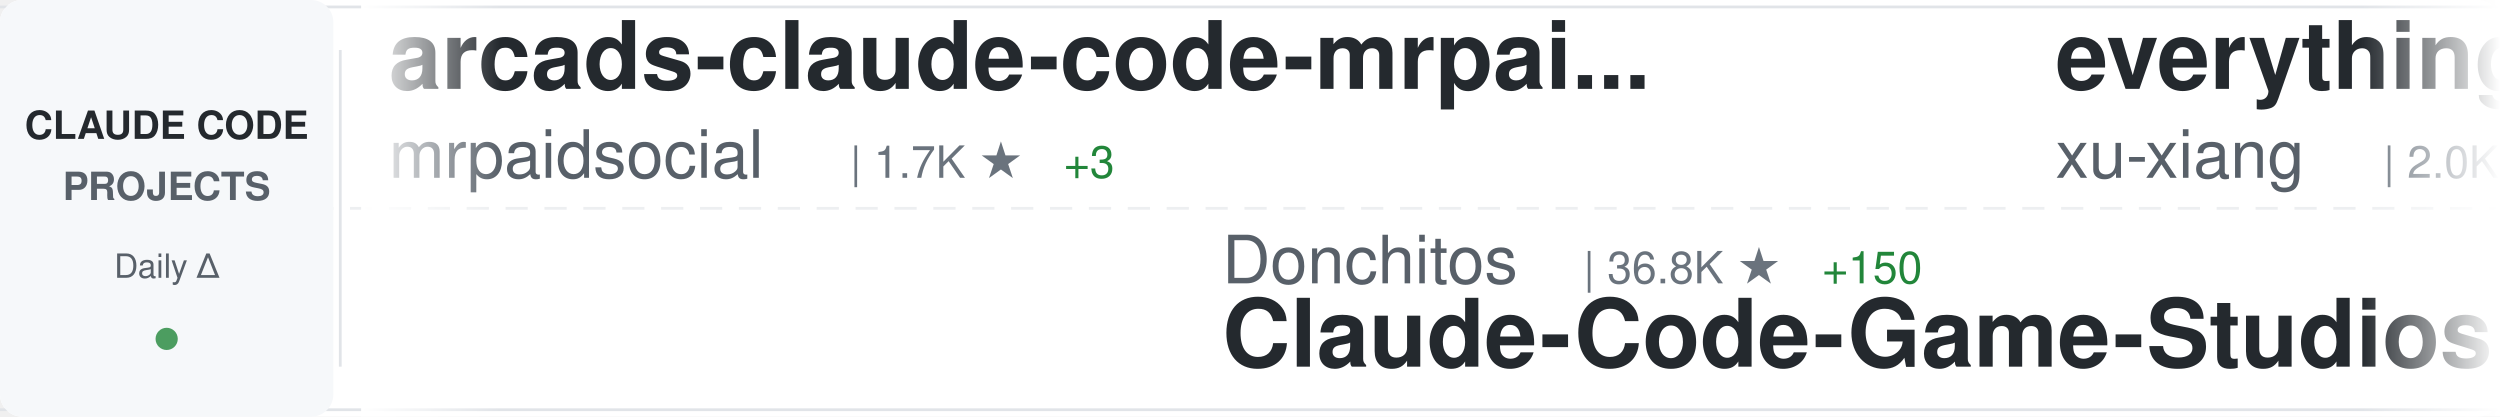
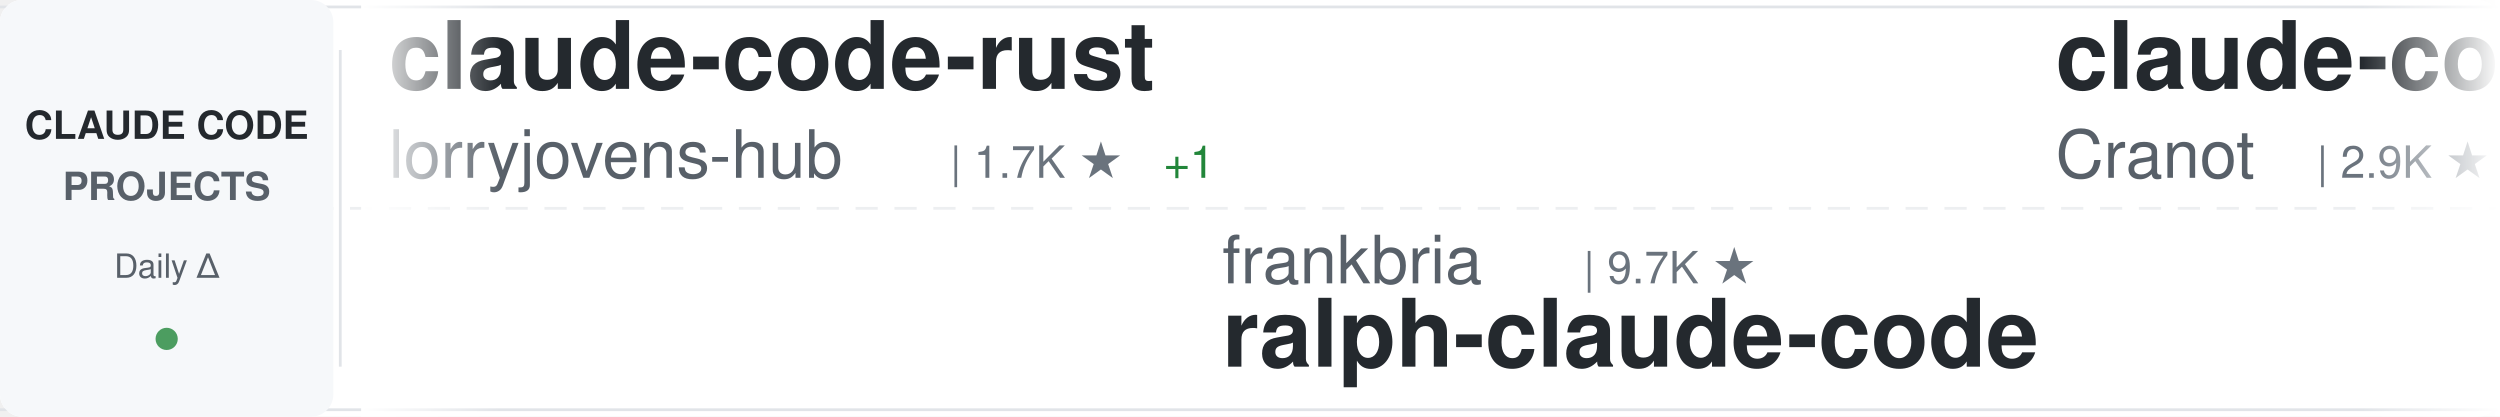
<svg xmlns="http://www.w3.org/2000/svg" width="900" height="150">
  <defs>
    <linearGradient id="awesomeLeftFade" x1="0%" y1="0%" x2="100%" y2="0%">
      <stop offset="0%" style="stop-color:#ffffff;stop-opacity:1" />
      <stop offset="100%" style="stop-color:#ffffff;stop-opacity:0" />
    </linearGradient>
    <linearGradient id="awesomeRightFade" x1="0%" y1="0%" x2="100%" y2="0%">
      <stop offset="0%" style="stop-color:#ffffff;stop-opacity:0" />
      <stop offset="100%" style="stop-color:#ffffff;stop-opacity:1" />
    </linearGradient>
  </defs>
  <rect width="900" height="150" fill="#ffffff" rx="8" />
  <rect x="0" y="2" width="900" height="1" fill="#e1e4e8" />
  <rect x="0" y="147" width="900" height="1" fill="#e1e4e8" />
  <line x1="0" y1="75" x2="900" y2="75" stroke="#e1e4e8" stroke-width="1" stroke-dasharray="8 6" opacity="0.6" />
  <rect x="0" y="0" width="120" height="150" fill="#f6f8fa" rx="8" />
  <text x="60" y="50" font-family="-apple-system, BlinkMacSystemFont, 'Segoe UI', Helvetica, Arial, sans-serif" font-size="14" font-weight="600" fill="#24292e" text-anchor="middle">CLAUDE CODE</text>
  <text x="60" y="72" font-family="-apple-system, BlinkMacSystemFont, 'Segoe UI', Helvetica, Arial, sans-serif" font-size="14" font-weight="600" fill="#586069" text-anchor="middle">PROJECTS</text>
  <text x="60" y="100" font-family="-apple-system, BlinkMacSystemFont, 'Segoe UI', Helvetica, Arial, sans-serif" font-size="12" font-weight="500" fill="#586069" text-anchor="middle">Daily Δ</text>
  <circle cx="60" cy="122" r="4" fill="#22863a" opacity="0.8" />
  <rect x="122" y="18" width="1" height="114" fill="#e1e4e8" />
  <clipPath id="awesomeTickerClip">
    <rect x="130" y="0" width="770" height="150" />
  </clipPath>
  <g clip-path="url(#awesomeTickerClip)">
    <g id="awesomeTickerItems">
      <animateTransform attributeName="transform" attributeType="XML" type="translate" from="0 0" to="-3000 0" dur="54s" repeatCount="indefinite" />
      <g transform="translate(0, 0)">
-         <text x="140" y="32" font-family="-apple-system, BlinkMacSystemFont, 'Segoe UI', Helvetica, Arial, sans-serif" font-size="34" font-weight="600" fill="#24292e">arcads-claude-code-mrpai...</text>
-         <text x="140" y="64" font-family="-apple-system, BlinkMacSystemFont, 'Segoe UI', Helvetica, Arial, sans-serif" font-size="24" font-weight="400" fill="#586069">mrpaidsocial</text>
-         <text x="306" y="64" font-family="-apple-system, BlinkMacSystemFont, 'Segoe UI', Helvetica, Arial, sans-serif" font-size="16" font-weight="500" fill="#6a737d">| 1.7K ★</text>
-         <text x="383" y="64" font-family="-apple-system, BlinkMacSystemFont, 'Segoe UI', Helvetica, Arial, sans-serif" font-size="16" font-weight="500" fill="#22863a"> +3</text>
+         <text x="140" y="32" font-family="-apple-system, BlinkMacSystemFont, 'Segoe UI', Helvetica, Arial, sans-serif" font-size="34" font-weight="600" fill="#24292e">claude-code-rust</text>
+         <text x="140" y="64" font-family="-apple-system, BlinkMacSystemFont, 'Segoe UI', Helvetica, Arial, sans-serif" font-size="24" font-weight="400" fill="#586069">lorryjovens-hub</text>
+         <text x="342" y="64" font-family="-apple-system, BlinkMacSystemFont, 'Segoe UI', Helvetica, Arial, sans-serif" font-size="16" font-weight="500" fill="#6a737d">| 1.7K ★</text>
+         <text x="419" y="64" font-family="-apple-system, BlinkMacSystemFont, 'Segoe UI', Helvetica, Arial, sans-serif" font-size="16" font-weight="500" fill="#22863a"> +1</text>
      </g>
      <g transform="translate(300, 0)">
-         <text x="140" y="102" font-family="-apple-system, BlinkMacSystemFont, 'Segoe UI', Helvetica, Arial, sans-serif" font-size="24" font-weight="400" fill="#586069">Donchitos</text>
-         <text x="270" y="102" font-family="-apple-system, BlinkMacSystemFont, 'Segoe UI', Helvetica, Arial, sans-serif" font-size="16" font-weight="500" fill="#6a737d">| 36.8K ★</text>
-         <text x="356" y="102" font-family="-apple-system, BlinkMacSystemFont, 'Segoe UI', Helvetica, Arial, sans-serif" font-size="16" font-weight="500" fill="#22863a"> +150</text>
-         <text x="140" y="132" font-family="-apple-system, BlinkMacSystemFont, 'Segoe UI', Helvetica, Arial, sans-serif" font-size="34" font-weight="600" fill="#24292e">Claude-Code-Game-Studios</text>
+         <text x="140" y="102" font-family="-apple-system, BlinkMacSystemFont, 'Segoe UI', Helvetica, Arial, sans-serif" font-size="24" font-weight="400" fill="#586069">frankbria</text>
+         <text x="270" y="102" font-family="-apple-system, BlinkMacSystemFont, 'Segoe UI', Helvetica, Arial, sans-serif" font-size="16" font-weight="500" fill="#6a737d">| 9.7K ★</text>
+         <text x="140" y="132" font-family="-apple-system, BlinkMacSystemFont, 'Segoe UI', Helvetica, Arial, sans-serif" font-size="34" font-weight="600" fill="#24292e">ralph-claude-code</text>
      </g>
      <g transform="translate(600, 0)">
-         <text x="140" y="32" font-family="-apple-system, BlinkMacSystemFont, 'Segoe UI', Helvetica, Arial, sans-serif" font-size="34" font-weight="600" fill="#24292e">everything-claude-code-z...</text>
-         <text x="140" y="64" font-family="-apple-system, BlinkMacSystemFont, 'Segoe UI', Helvetica, Arial, sans-serif" font-size="24" font-weight="400" fill="#586069">xu-xiang</text>
-         <text x="258" y="64" font-family="-apple-system, BlinkMacSystemFont, 'Segoe UI', Helvetica, Arial, sans-serif" font-size="16" font-weight="500" fill="#6a737d">| 2.0K ★</text>
+         <text x="140" y="32" font-family="-apple-system, BlinkMacSystemFont, 'Segoe UI', Helvetica, Arial, sans-serif" font-size="34" font-weight="600" fill="#24292e">claude-code-guide</text>
+         <text x="140" y="64" font-family="-apple-system, BlinkMacSystemFont, 'Segoe UI', Helvetica, Arial, sans-serif" font-size="24" font-weight="400" fill="#586069">Cranot</text>
+         <text x="234" y="64" font-family="-apple-system, BlinkMacSystemFont, 'Segoe UI', Helvetica, Arial, sans-serif" font-size="16" font-weight="500" fill="#6a737d">| 2.9K ★</text>
      </g>
      <g transform="translate(900, 0)">
-         <text x="140" y="102" font-family="-apple-system, BlinkMacSystemFont, 'Segoe UI', Helvetica, Arial, sans-serif" font-size="24" font-weight="400" fill="#586069">Pimzino</text>
-         <text x="246" y="102" font-family="-apple-system, BlinkMacSystemFont, 'Segoe UI', Helvetica, Arial, sans-serif" font-size="16" font-weight="500" fill="#6a737d">| 3.9K ★</text>
-         <text x="140" y="132" font-family="-apple-system, BlinkMacSystemFont, 'Segoe UI', Helvetica, Arial, sans-serif" font-size="34" font-weight="600" fill="#24292e">claude-code-spec-workflo...</text>
+         <text x="140" y="102" font-family="-apple-system, BlinkMacSystemFont, 'Segoe UI', Helvetica, Arial, sans-serif" font-size="24" font-weight="400" fill="#586069">mehmoodosman</text>
+         <text x="306" y="102" font-family="-apple-system, BlinkMacSystemFont, 'Segoe UI', Helvetica, Arial, sans-serif" font-size="16" font-weight="500" fill="#6a737d">| 172 ★</text>
+         <text x="140" y="132" font-family="-apple-system, BlinkMacSystemFont, 'Segoe UI', Helvetica, Arial, sans-serif" font-size="34" font-weight="600" fill="#24292e">claude-code</text>
      </g>
      <g transform="translate(1200, 0)">
-         <text x="140" y="32" font-family="-apple-system, BlinkMacSystemFont, 'Segoe UI', Helvetica, Arial, sans-serif" font-size="34" font-weight="600" fill="#24292e">claude-code-system-promp...</text>
-         <text x="140" y="64" font-family="-apple-system, BlinkMacSystemFont, 'Segoe UI', Helvetica, Arial, sans-serif" font-size="24" font-weight="400" fill="#586069">Piebald-AI</text>
-         <text x="282" y="64" font-family="-apple-system, BlinkMacSystemFont, 'Segoe UI', Helvetica, Arial, sans-serif" font-size="16" font-weight="500" fill="#6a737d">| 13.1K ★</text>
-         <text x="368" y="64" font-family="-apple-system, BlinkMacSystemFont, 'Segoe UI', Helvetica, Arial, sans-serif" font-size="16" font-weight="500" fill="#cb2431"> -2</text>
+         <text x="140" y="32" font-family="-apple-system, BlinkMacSystemFont, 'Segoe UI', Helvetica, Arial, sans-serif" font-size="34" font-weight="600" fill="#24292e">Claude-Code</text>
+         <text x="140" y="64" font-family="-apple-system, BlinkMacSystemFont, 'Segoe UI', Helvetica, Arial, sans-serif" font-size="24" font-weight="400" fill="#586069">pengchengneo</text>
+         <text x="306" y="64" font-family="-apple-system, BlinkMacSystemFont, 'Segoe UI', Helvetica, Arial, sans-serif" font-size="16" font-weight="500" fill="#6a737d">| 1.8K ★</text>
      </g>
      <g transform="translate(1500, 0)">
-         <text x="140" y="102" font-family="-apple-system, BlinkMacSystemFont, 'Segoe UI', Helvetica, Arial, sans-serif" font-size="24" font-weight="400" fill="#586069">Cranot</text>
-         <text x="234" y="102" font-family="-apple-system, BlinkMacSystemFont, 'Segoe UI', Helvetica, Arial, sans-serif" font-size="16" font-weight="500" fill="#6a737d">| 2.9K ★</text>
-         <text x="140" y="132" font-family="-apple-system, BlinkMacSystemFont, 'Segoe UI', Helvetica, Arial, sans-serif" font-size="34" font-weight="600" fill="#24292e">claude-code-guide</text>
-       </g>
-       <g transform="translate(1800, 0)">
-         <text x="140" y="32" font-family="-apple-system, BlinkMacSystemFont, 'Segoe UI', Helvetica, Arial, sans-serif" font-size="34" font-weight="600" fill="#24292e">claude_code_src</text>
-         <text x="140" y="64" font-family="-apple-system, BlinkMacSystemFont, 'Segoe UI', Helvetica, Arial, sans-serif" font-size="24" font-weight="400" fill="#586069">ponponon</text>
-         <text x="258" y="64" font-family="-apple-system, BlinkMacSystemFont, 'Segoe UI', Helvetica, Arial, sans-serif" font-size="16" font-weight="500" fill="#6a737d">| 2.3K ★</text>
-       </g>
-       <g transform="translate(2100, 0)">
-         <text x="140" y="102" font-family="-apple-system, BlinkMacSystemFont, 'Segoe UI', Helvetica, Arial, sans-serif" font-size="24" font-weight="400" fill="#586069">daymade</text>
-         <text x="246" y="102" font-family="-apple-system, BlinkMacSystemFont, 'Segoe UI', Helvetica, Arial, sans-serif" font-size="16" font-weight="500" fill="#6a737d">| 1.5K ★</text>
-         <text x="140" y="132" font-family="-apple-system, BlinkMacSystemFont, 'Segoe UI', Helvetica, Arial, sans-serif" font-size="34" font-weight="600" fill="#24292e">claude-code-skills</text>
-       </g>
-       <g transform="translate(2400, 0)">
-         <text x="140" y="32" font-family="-apple-system, BlinkMacSystemFont, 'Segoe UI', Helvetica, Arial, sans-serif" font-size="34" font-weight="600" fill="#24292e">claude-code</text>
-         <text x="140" y="64" font-family="-apple-system, BlinkMacSystemFont, 'Segoe UI', Helvetica, Arial, sans-serif" font-size="24" font-weight="400" fill="#586069">isboyjc</text>
-         <text x="246" y="64" font-family="-apple-system, BlinkMacSystemFont, 'Segoe UI', Helvetica, Arial, sans-serif" font-size="16" font-weight="500" fill="#6a737d">| 162 ★</text>
-       </g>
-       <g transform="translate(2700, 0)">
        <text x="140" y="102" font-family="-apple-system, BlinkMacSystemFont, 'Segoe UI', Helvetica, Arial, sans-serif" font-size="24" font-weight="400" fill="#586069">ghuntley</text>
        <text x="258" y="102" font-family="-apple-system, BlinkMacSystemFont, 'Segoe UI', Helvetica, Arial, sans-serif" font-size="16" font-weight="500" fill="#6a737d">| 989 ★</text>
        <text x="140" y="132" font-family="-apple-system, BlinkMacSystemFont, 'Segoe UI', Helvetica, Arial, sans-serif" font-size="34" font-weight="600" fill="#24292e">claude-code-source-code-...</text>
      </g>
+       <g transform="translate(1800, 0)">
+         <text x="140" y="32" font-family="-apple-system, BlinkMacSystemFont, 'Segoe UI', Helvetica, Arial, sans-serif" font-size="34" font-weight="600" fill="#24292e">Claude-code</text>
+         <text x="140" y="64" font-family="-apple-system, BlinkMacSystemFont, 'Segoe UI', Helvetica, Arial, sans-serif" font-size="24" font-weight="400" fill="#586069">zstmfhy</text>
+         <text x="246" y="64" font-family="-apple-system, BlinkMacSystemFont, 'Segoe UI', Helvetica, Arial, sans-serif" font-size="16" font-weight="500" fill="#6a737d">| 188 ★</text>
+       </g>
+       <g transform="translate(2100, 0)">
+         <text x="140" y="102" font-family="-apple-system, BlinkMacSystemFont, 'Segoe UI', Helvetica, Arial, sans-serif" font-size="24" font-weight="400" fill="#586069">affaan-m</text>
+         <text x="258" y="102" font-family="-apple-system, BlinkMacSystemFont, 'Segoe UI', Helvetica, Arial, sans-serif" font-size="16" font-weight="500" fill="#6a737d">| 299.7K ★</text>
+         <text x="353" y="102" font-family="-apple-system, BlinkMacSystemFont, 'Segoe UI', Helvetica, Arial, sans-serif" font-size="16" font-weight="500" fill="#22863a"> +226</text>
+         <text x="140" y="132" font-family="-apple-system, BlinkMacSystemFont, 'Segoe UI', Helvetica, Arial, sans-serif" font-size="34" font-weight="600" fill="#24292e">ECC</text>
+       </g>
+       <g transform="translate(2400, 0)">
+         <text x="140" y="32" font-family="-apple-system, BlinkMacSystemFont, 'Segoe UI', Helvetica, Arial, sans-serif" font-size="34" font-weight="600" fill="#24292e">claude-code-proxy</text>
+         <text x="140" y="64" font-family="-apple-system, BlinkMacSystemFont, 'Segoe UI', Helvetica, Arial, sans-serif" font-size="24" font-weight="400" fill="#586069">1rgs</text>
+         <text x="210" y="64" font-family="-apple-system, BlinkMacSystemFont, 'Segoe UI', Helvetica, Arial, sans-serif" font-size="16" font-weight="500" fill="#6a737d">| 3.8K ★</text>
+       </g>
+       <g transform="translate(2700, 0)">
+         <text x="140" y="102" font-family="-apple-system, BlinkMacSystemFont, 'Segoe UI', Helvetica, Arial, sans-serif" font-size="24" font-weight="400" fill="#586069">Chachamaru127</text>
+         <text x="318" y="102" font-family="-apple-system, BlinkMacSystemFont, 'Segoe UI', Helvetica, Arial, sans-serif" font-size="16" font-weight="500" fill="#6a737d">| 3.2K ★</text>
+         <text x="140" y="132" font-family="-apple-system, BlinkMacSystemFont, 'Segoe UI', Helvetica, Arial, sans-serif" font-size="34" font-weight="600" fill="#24292e">claude-code-harness</text>
+       </g>
      <g transform="translate(3000, 0)">
-         <text x="140" y="32" font-family="-apple-system, BlinkMacSystemFont, 'Segoe UI', Helvetica, Arial, sans-serif" font-size="34" font-weight="600" fill="#24292e">arcads-claude-code-mrpai...</text>
-         <text x="140" y="64" font-family="-apple-system, BlinkMacSystemFont, 'Segoe UI', Helvetica, Arial, sans-serif" font-size="24" font-weight="400" fill="#586069">mrpaidsocial</text>
-         <text x="306" y="64" font-family="-apple-system, BlinkMacSystemFont, 'Segoe UI', Helvetica, Arial, sans-serif" font-size="16" font-weight="500" fill="#6a737d">| 1.7K ★</text>
-         <text x="383" y="64" font-family="-apple-system, BlinkMacSystemFont, 'Segoe UI', Helvetica, Arial, sans-serif" font-size="16" font-weight="500" fill="#22863a"> +3</text>
+         <text x="140" y="32" font-family="-apple-system, BlinkMacSystemFont, 'Segoe UI', Helvetica, Arial, sans-serif" font-size="34" font-weight="600" fill="#24292e">claude-code-rust</text>
+         <text x="140" y="64" font-family="-apple-system, BlinkMacSystemFont, 'Segoe UI', Helvetica, Arial, sans-serif" font-size="24" font-weight="400" fill="#586069">lorryjovens-hub</text>
+         <text x="342" y="64" font-family="-apple-system, BlinkMacSystemFont, 'Segoe UI', Helvetica, Arial, sans-serif" font-size="16" font-weight="500" fill="#6a737d">| 1.7K ★</text>
+         <text x="419" y="64" font-family="-apple-system, BlinkMacSystemFont, 'Segoe UI', Helvetica, Arial, sans-serif" font-size="16" font-weight="500" fill="#22863a"> +1</text>
      </g>
      <g transform="translate(3300, 0)">
-         <text x="140" y="102" font-family="-apple-system, BlinkMacSystemFont, 'Segoe UI', Helvetica, Arial, sans-serif" font-size="24" font-weight="400" fill="#586069">Donchitos</text>
-         <text x="270" y="102" font-family="-apple-system, BlinkMacSystemFont, 'Segoe UI', Helvetica, Arial, sans-serif" font-size="16" font-weight="500" fill="#6a737d">| 36.8K ★</text>
-         <text x="356" y="102" font-family="-apple-system, BlinkMacSystemFont, 'Segoe UI', Helvetica, Arial, sans-serif" font-size="16" font-weight="500" fill="#22863a"> +150</text>
-         <text x="140" y="132" font-family="-apple-system, BlinkMacSystemFont, 'Segoe UI', Helvetica, Arial, sans-serif" font-size="34" font-weight="600" fill="#24292e">Claude-Code-Game-Studios</text>
+         <text x="140" y="102" font-family="-apple-system, BlinkMacSystemFont, 'Segoe UI', Helvetica, Arial, sans-serif" font-size="24" font-weight="400" fill="#586069">frankbria</text>
+         <text x="270" y="102" font-family="-apple-system, BlinkMacSystemFont, 'Segoe UI', Helvetica, Arial, sans-serif" font-size="16" font-weight="500" fill="#6a737d">| 9.7K ★</text>
+         <text x="140" y="132" font-family="-apple-system, BlinkMacSystemFont, 'Segoe UI', Helvetica, Arial, sans-serif" font-size="34" font-weight="600" fill="#24292e">ralph-claude-code</text>
      </g>
      <g transform="translate(3600, 0)">
-         <text x="140" y="32" font-family="-apple-system, BlinkMacSystemFont, 'Segoe UI', Helvetica, Arial, sans-serif" font-size="34" font-weight="600" fill="#24292e">everything-claude-code-z...</text>
-         <text x="140" y="64" font-family="-apple-system, BlinkMacSystemFont, 'Segoe UI', Helvetica, Arial, sans-serif" font-size="24" font-weight="400" fill="#586069">xu-xiang</text>
-         <text x="258" y="64" font-family="-apple-system, BlinkMacSystemFont, 'Segoe UI', Helvetica, Arial, sans-serif" font-size="16" font-weight="500" fill="#6a737d">| 2.0K ★</text>
+         <text x="140" y="32" font-family="-apple-system, BlinkMacSystemFont, 'Segoe UI', Helvetica, Arial, sans-serif" font-size="34" font-weight="600" fill="#24292e">claude-code-guide</text>
+         <text x="140" y="64" font-family="-apple-system, BlinkMacSystemFont, 'Segoe UI', Helvetica, Arial, sans-serif" font-size="24" font-weight="400" fill="#586069">Cranot</text>
+         <text x="234" y="64" font-family="-apple-system, BlinkMacSystemFont, 'Segoe UI', Helvetica, Arial, sans-serif" font-size="16" font-weight="500" fill="#6a737d">| 2.9K ★</text>
      </g>
      <g transform="translate(3900, 0)">
-         <text x="140" y="102" font-family="-apple-system, BlinkMacSystemFont, 'Segoe UI', Helvetica, Arial, sans-serif" font-size="24" font-weight="400" fill="#586069">Pimzino</text>
-         <text x="246" y="102" font-family="-apple-system, BlinkMacSystemFont, 'Segoe UI', Helvetica, Arial, sans-serif" font-size="16" font-weight="500" fill="#6a737d">| 3.9K ★</text>
-         <text x="140" y="132" font-family="-apple-system, BlinkMacSystemFont, 'Segoe UI', Helvetica, Arial, sans-serif" font-size="34" font-weight="600" fill="#24292e">claude-code-spec-workflo...</text>
+         <text x="140" y="102" font-family="-apple-system, BlinkMacSystemFont, 'Segoe UI', Helvetica, Arial, sans-serif" font-size="24" font-weight="400" fill="#586069">mehmoodosman</text>
+         <text x="306" y="102" font-family="-apple-system, BlinkMacSystemFont, 'Segoe UI', Helvetica, Arial, sans-serif" font-size="16" font-weight="500" fill="#6a737d">| 172 ★</text>
+         <text x="140" y="132" font-family="-apple-system, BlinkMacSystemFont, 'Segoe UI', Helvetica, Arial, sans-serif" font-size="34" font-weight="600" fill="#24292e">claude-code</text>
      </g>
    </g>
  </g>
  <rect x="130" y="0" width="50" height="150" fill="url(#awesomeLeftFade)" />
  <rect x="850" y="0" width="50" height="150" fill="url(#awesomeRightFade)" />
</svg>
